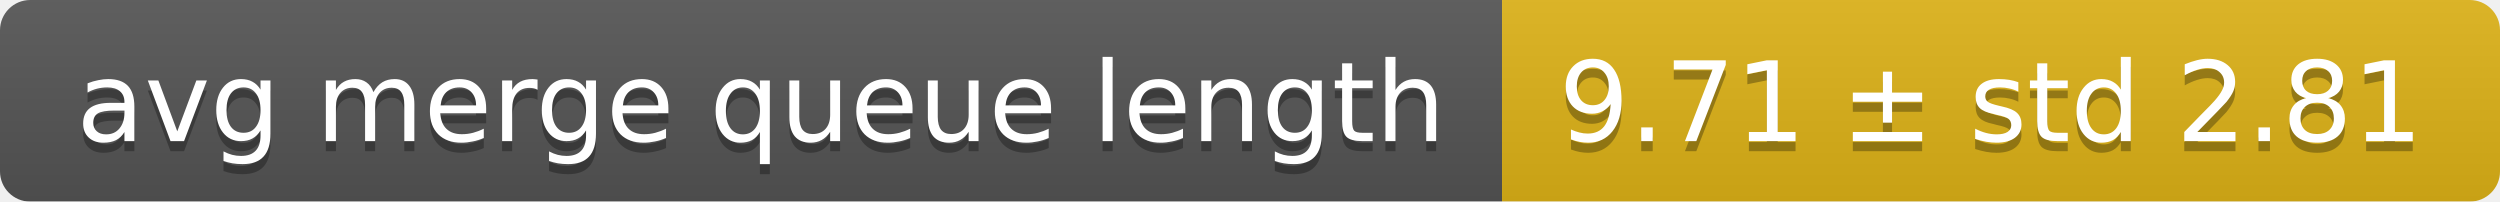
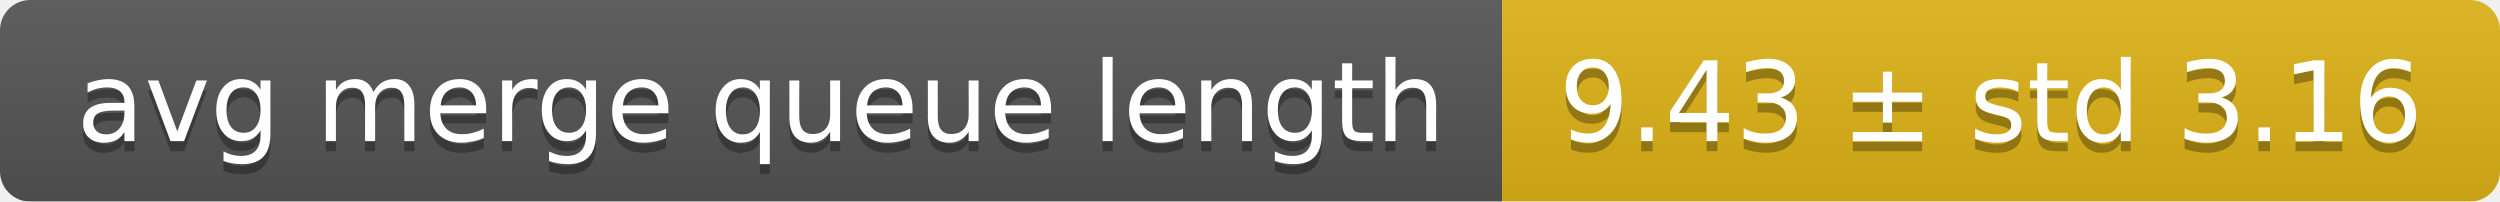
<svg xmlns="http://www.w3.org/2000/svg" width="248" height="20">
  <linearGradient id="smooth" x2="0" y2="100%">
    <stop offset="0" stop-color="#bbb" stop-opacity=".1" />
    <stop offset="1" stop-opacity=".1" />
  </linearGradient>
  <mask id="round">
    <rect width="248" height="20" rx="3" fill="#fff" />
  </mask>
  <g mask="url(#round)">
    <rect width="149" height="20" fill="#555" />
    <rect x="149" width="99" height="20" fill="#dfb317" />
    <rect width="248" height="20" fill="url(#smooth)" />
  </g>
  <g fill="#fff" text-anchor="middle" font-family="DejaVu Sans,Verdana,Geneva,sans-serif" font-size="11">
    <text x="75.5" y="15" fill="#010101" fill-opacity=".3">avg merge queue length</text>
    <text x="75.5" y="14">avg merge queue length</text>
-     <text x="197.5" y="15" fill="#010101" fill-opacity=".3">9.71 ± std 2.81</text>
-     <text x="197.5" y="14">9.71 ± std 2.81</text>
+     <text x="197.5" y="15" fill="#010101" fill-opacity=".3">9.43 ± std 3.16</text>
+     <text x="197.5" y="14">9.43 ± std 3.16</text>
  </g>
</svg>
